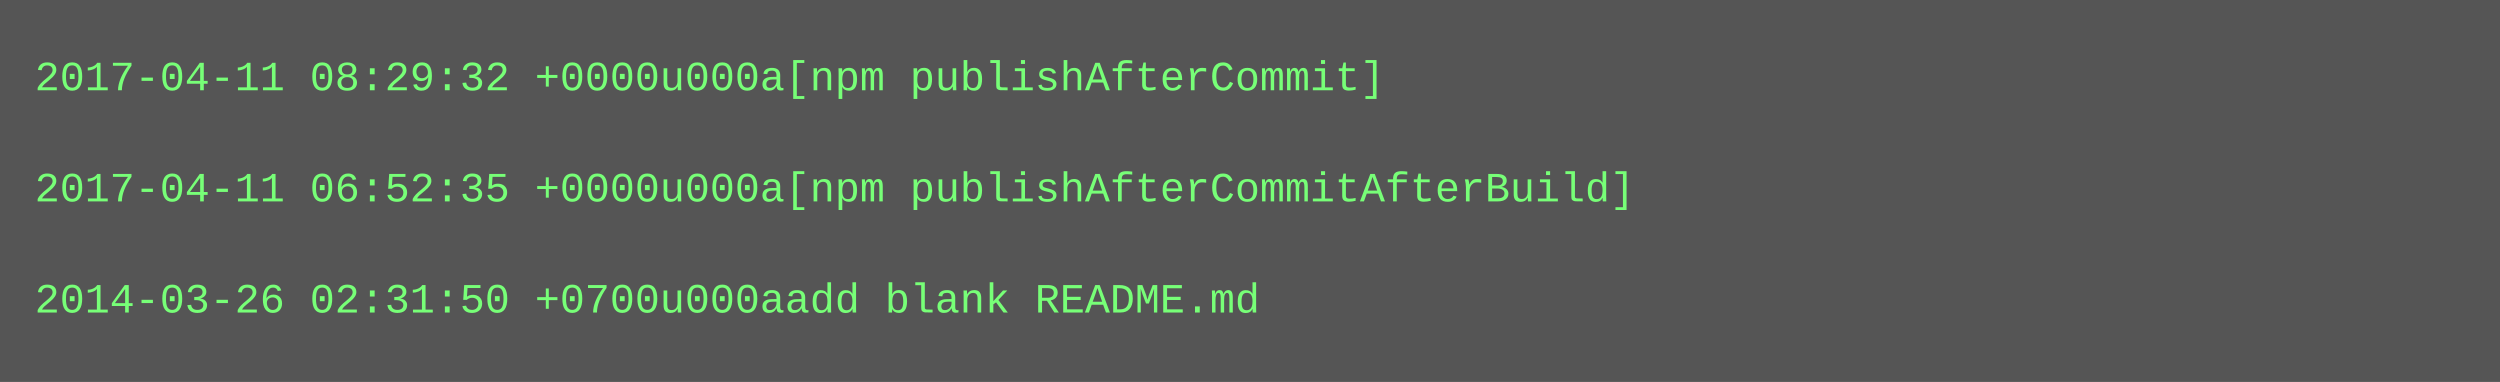
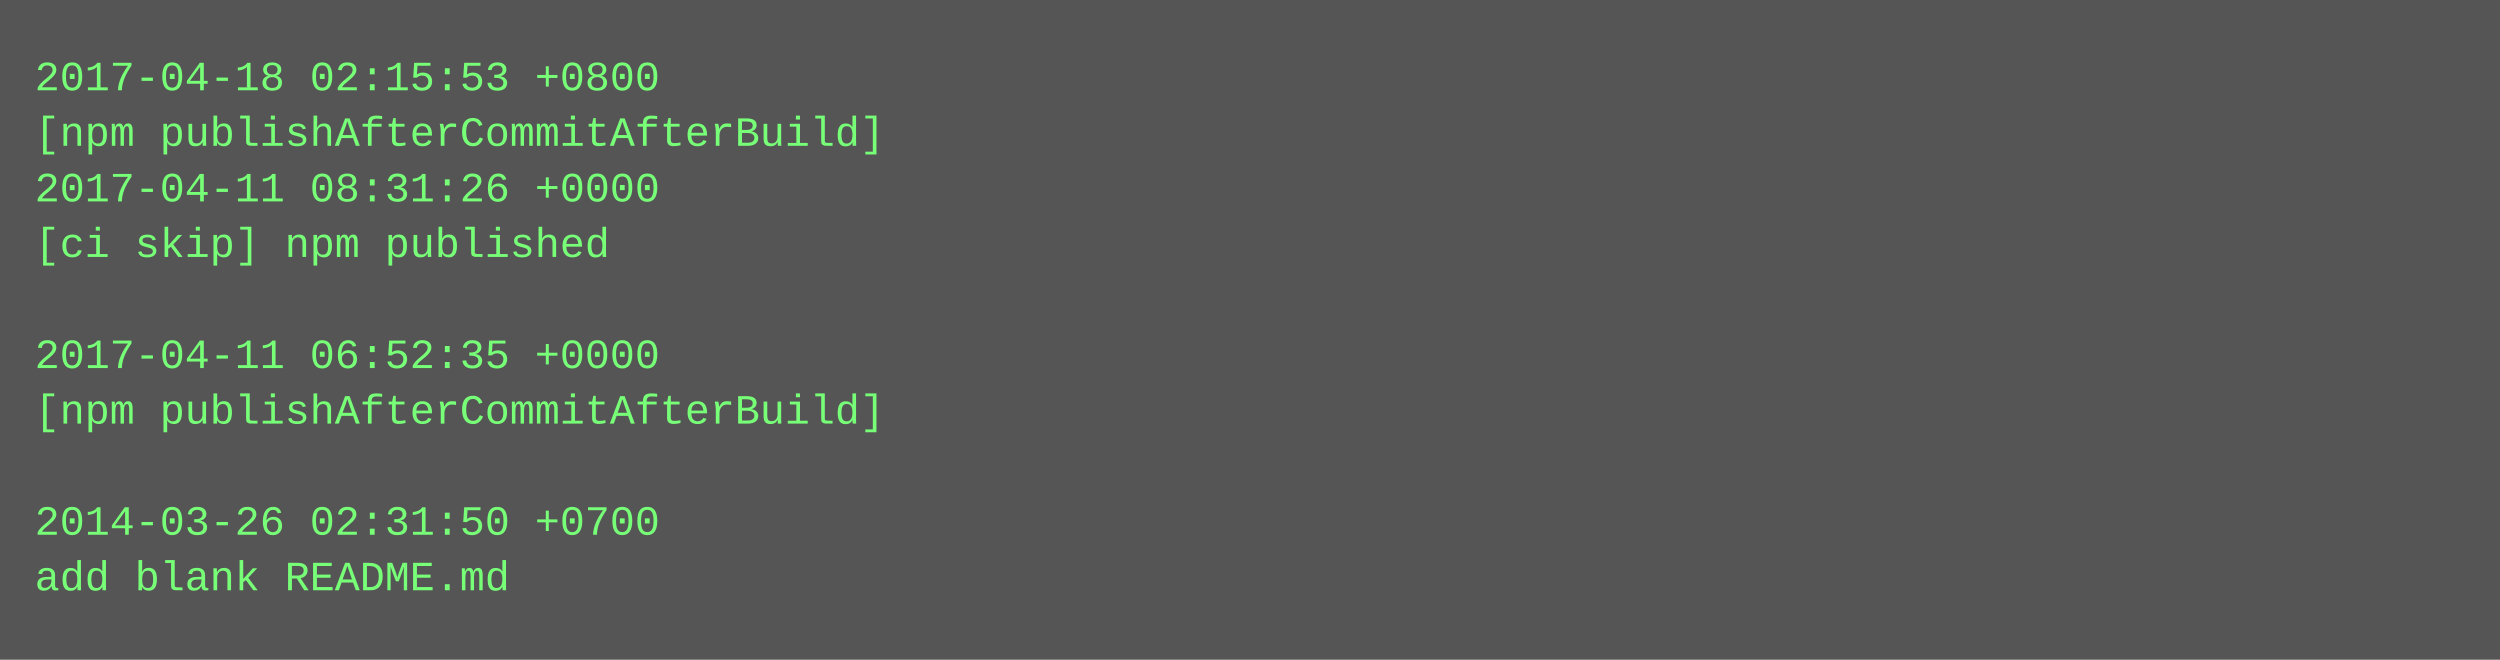
- <svg xmlns="http://www.w3.org/2000/svg" height="110" width="720">
-   <rect height="110" fill="#555" width="720" />
+ <svg xmlns="http://www.w3.org/2000/svg" height="190" width="720">
+   <rect height="190" fill="#555" width="720" />
  <text fill="#7f7" font-family="Courier New" font-size="12" xml:space="preserve">
-     <tspan x="10" y="26">2017-04-11 08:29:32 +0000u000a[npm publishAfterCommit]</tspan>
-     <tspan x="10" y="42" />
-     <tspan x="10" y="58">2017-04-11 06:52:35 +0000u000a[npm publishAfterCommitAfterBuild]</tspan>
-     <tspan x="10" y="74" />
-     <tspan x="10" y="90">2014-03-26 02:31:50 +0700u000aadd blank README.md</tspan>
+     <tspan x="10" y="26">2017-04-18 02:15:53 +0800</tspan>
+     <tspan x="10" y="42">[npm publishAfterCommitAfterBuild]</tspan>
+     <tspan x="10" y="58">2017-04-11 08:31:26 +0000</tspan>
+     <tspan x="10" y="74">[ci skip] npm published</tspan>
+     <tspan x="10" y="90" />
+     <tspan x="10" y="106">2017-04-11 06:52:35 +0000</tspan>
+     <tspan x="10" y="122">[npm publishAfterCommitAfterBuild]</tspan>
+     <tspan x="10" y="138" />
+     <tspan x="10" y="154">2014-03-26 02:31:50 +0700</tspan>
+     <tspan x="10" y="170">add blank README.md</tspan>
  </text>
</svg>
